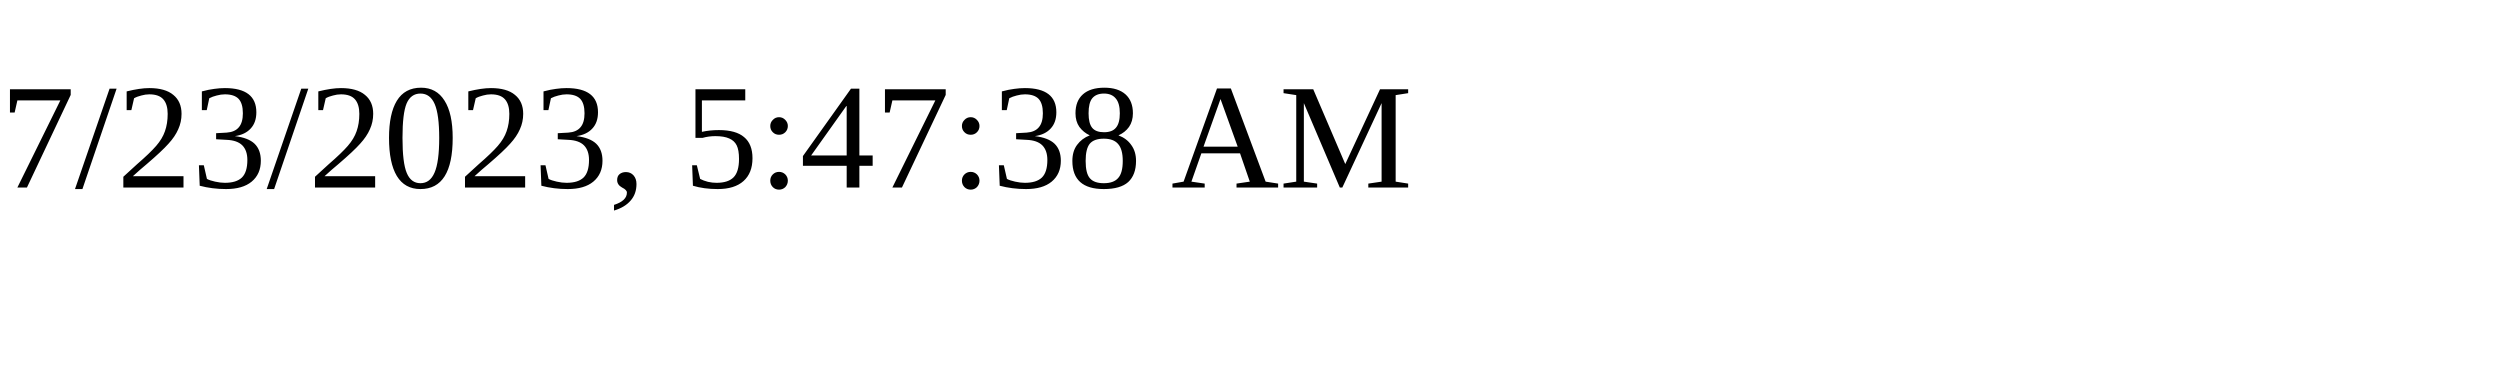
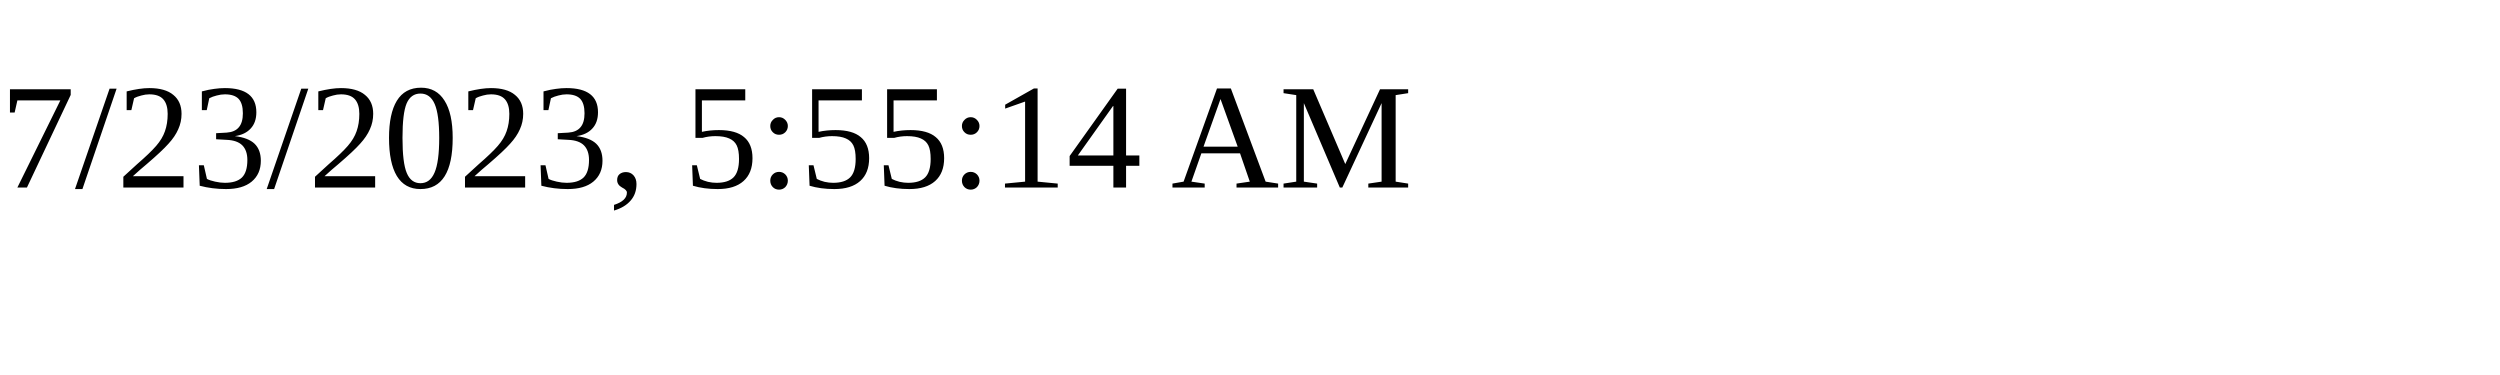
<svg xmlns="http://www.w3.org/2000/svg" height="30" width="200">
-   <text x="0" y="15">7/23/2023, 5:47:38 AM</text>
+   <text x="0" y="15">7/23/2023, 5:55:14 AM</text>
</svg>
